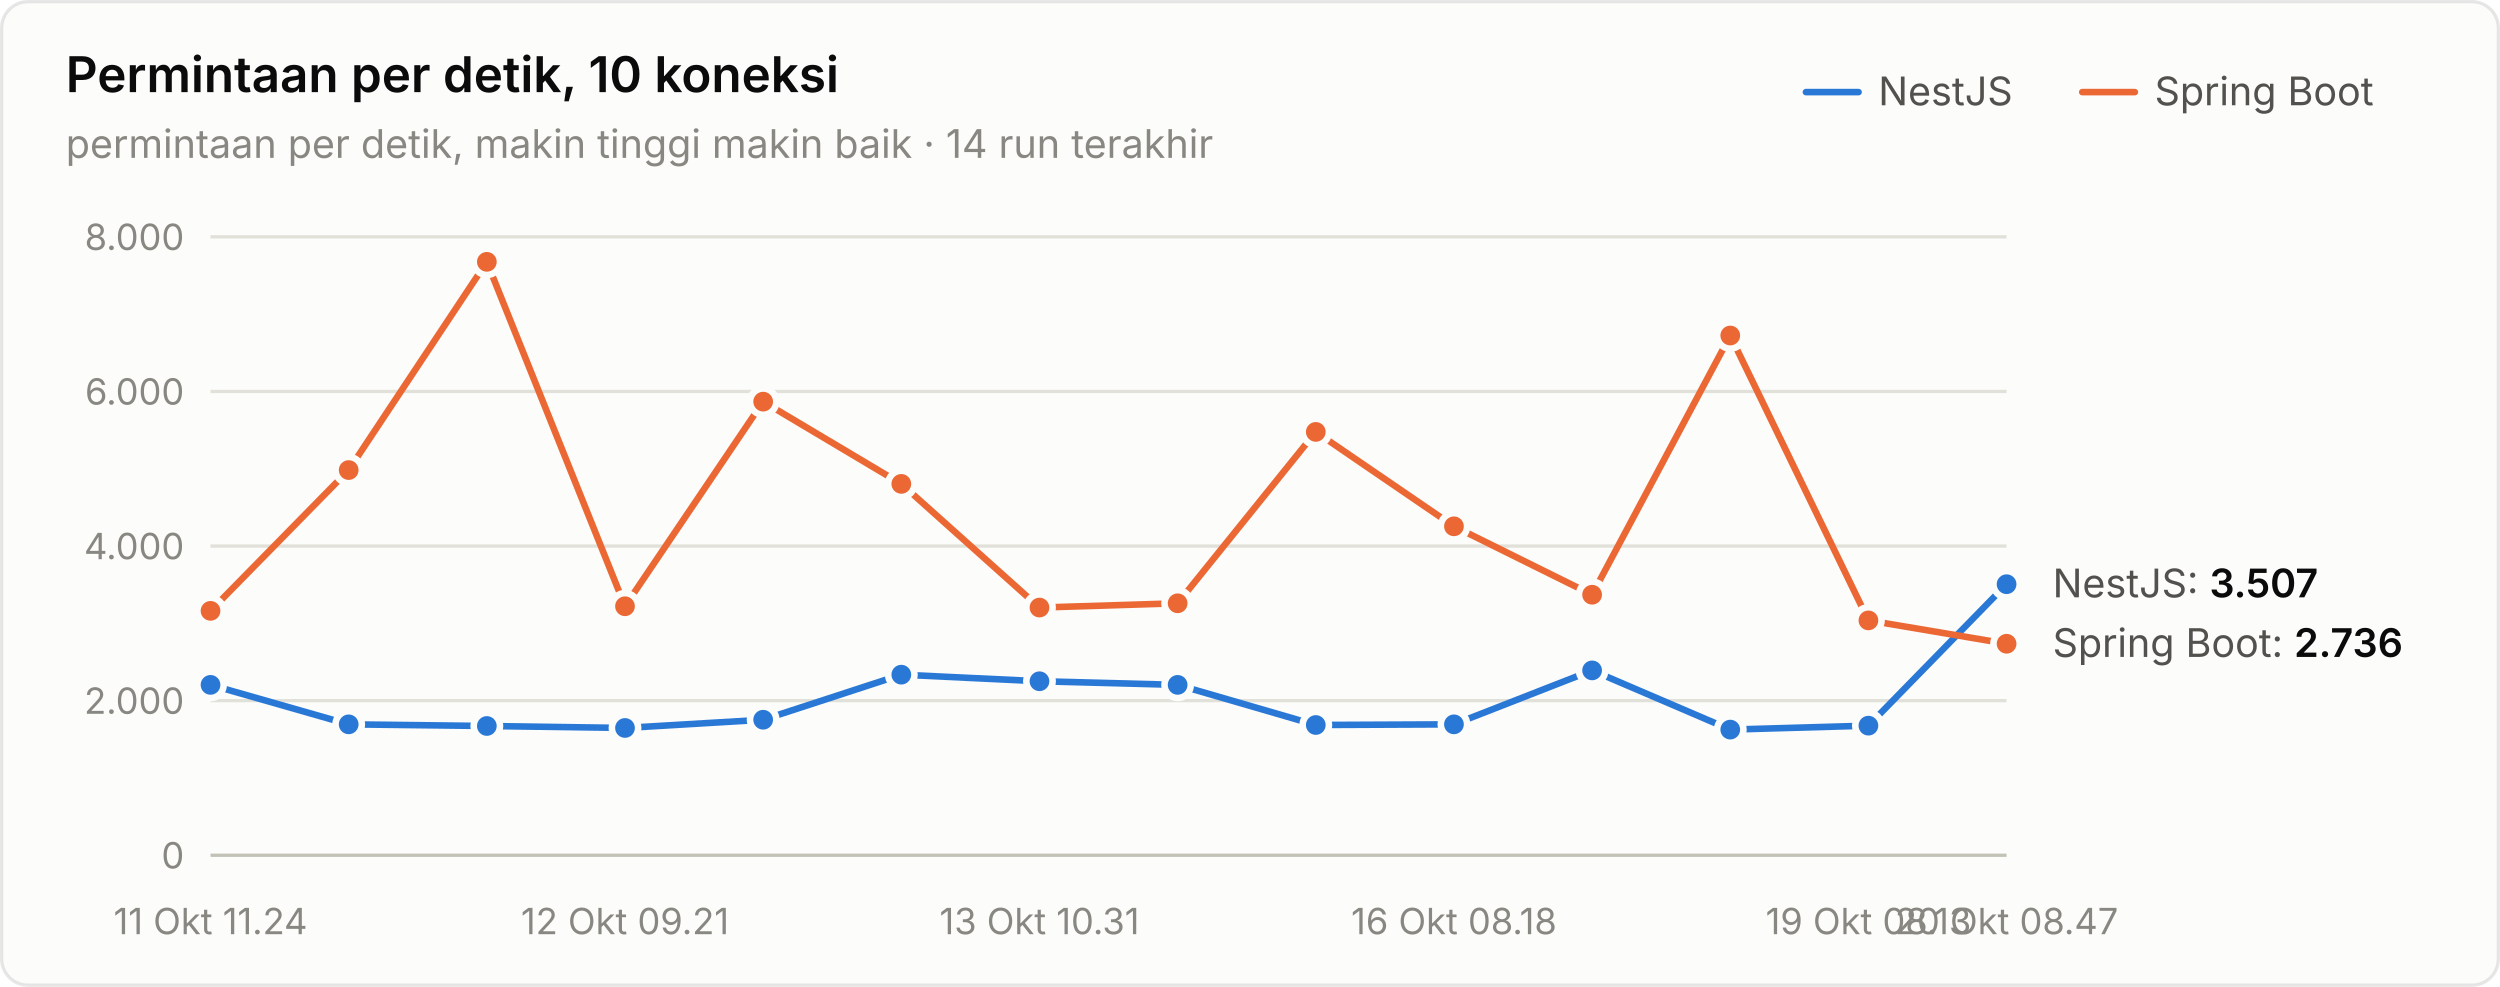
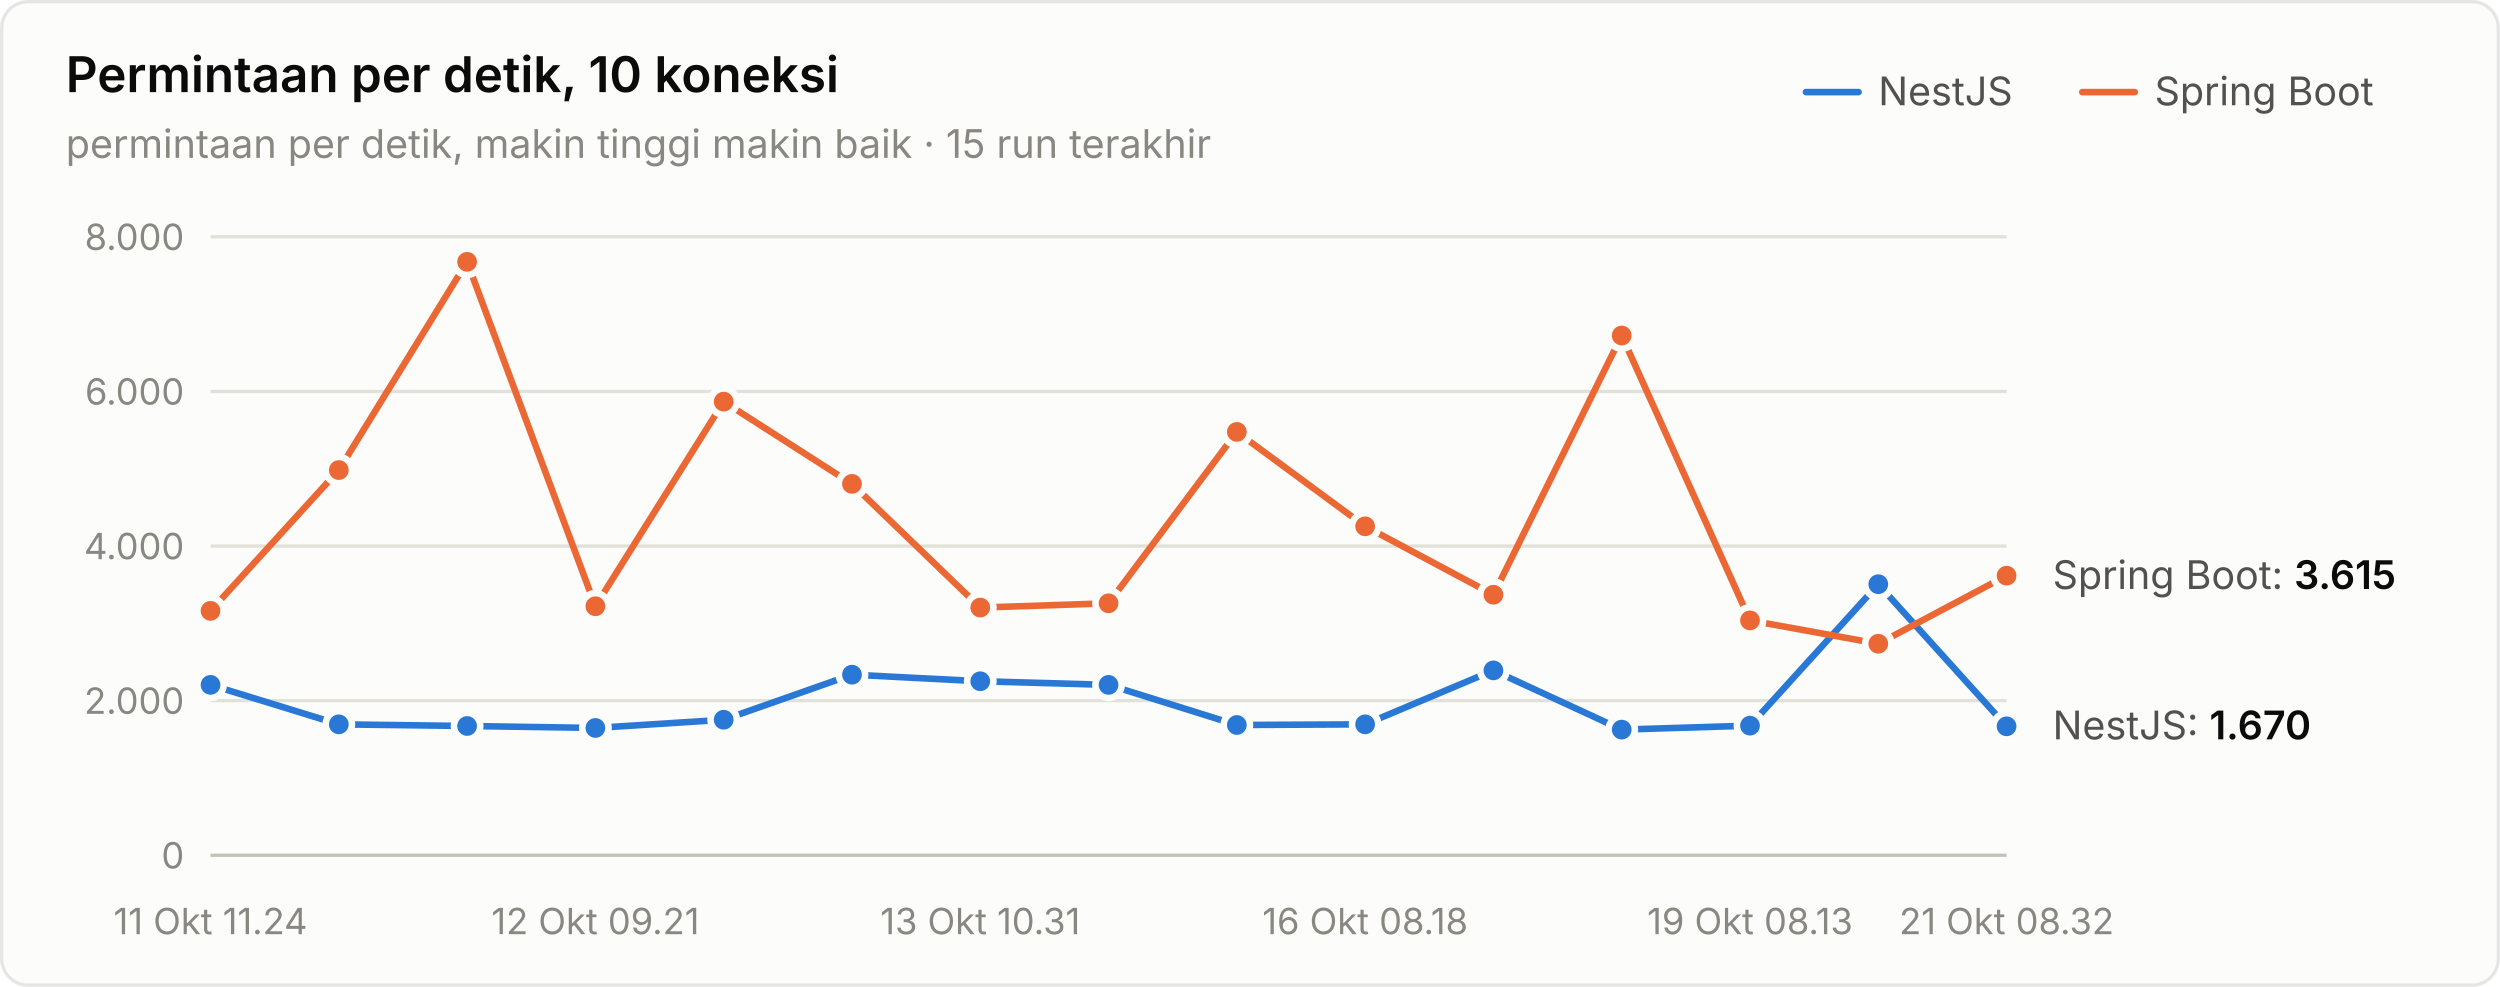
<svg xmlns="http://www.w3.org/2000/svg" width="760" height="300" viewBox="0 0 760 300" role="img" aria-label="Permintaan per detik, 10 koneksi">
  <style>text{font-family:system-ui,-apple-system,"Segoe UI",sans-serif}.angka{font-variant-numeric:tabular-nums}</style>
  <rect x="0.5" y="0.5" width="759" height="299" rx="8" fill="#fcfcfb" stroke="rgba(11,11,11,0.10)" />
  <text x="20" y="28" font-size="15" font-weight="600" fill="#0b0b0b">Permintaan per detik, 10 koneksi</text>
-   <text x="20" y="48" font-size="12" fill="#898781">permintaan per detik, makin tinggi makin baik · 14 run terakhir</text>
+   <text x="20" y="48" font-size="12" fill="#898781">permintaan per detik, makin tinggi makin baik · 15 run terakhir</text>
  <text x="655" y="32" font-size="12" fill="#52514e">Spring Boot</text>
  <line x1="633" y1="28" x2="649" y2="28" stroke="#eb6834" stroke-width="2" stroke-linecap="round" />
  <text x="571" y="32" font-size="12" fill="#52514e">NestJS</text>
  <line x1="549" y1="28" x2="565" y2="28" stroke="#2a78d6" stroke-width="2" stroke-linecap="round" />
  <line x1="64" y1="260" x2="610" y2="260" stroke="#c3c2b7" stroke-width="1" />
  <text class="angka" x="56" y="264" font-size="11" text-anchor="end" fill="#898781">0</text>
  <line x1="64" y1="213" x2="610" y2="213" stroke="#e1e0d9" stroke-width="1" />
  <text class="angka" x="56" y="217" font-size="11" text-anchor="end" fill="#898781">2.000</text>
  <line x1="64" y1="166" x2="610" y2="166" stroke="#e1e0d9" stroke-width="1" />
  <text class="angka" x="56" y="170" font-size="11" text-anchor="end" fill="#898781">4.000</text>
  <line x1="64" y1="119" x2="610" y2="119" stroke="#e1e0d9" stroke-width="1" />
  <text class="angka" x="56" y="123" font-size="11" text-anchor="end" fill="#898781">6.000</text>
  <line x1="64" y1="72" x2="610" y2="72" stroke="#e1e0d9" stroke-width="1" />
  <text class="angka" x="56" y="76" font-size="11" text-anchor="end" fill="#898781">8.000</text>
  <text x="64" y="284" font-size="11" text-anchor="middle" fill="#898781">11 Okt 11.24</text>
-   <text x="190" y="284" font-size="11" text-anchor="middle" fill="#898781">12 Okt 09.21</text>
-   <text x="316" y="284" font-size="11" text-anchor="middle" fill="#898781">13 Okt 10.31</text>
-   <text x="442" y="284" font-size="11" text-anchor="middle" fill="#898781">16 Okt 08.18</text>
-   <text x="568" y="284" font-size="11" text-anchor="middle" fill="#898781">19 Okt 08.13</text>
-   <text x="610" y="284" font-size="11" text-anchor="middle" fill="#898781">20 Okt 08.47</text>
-   <path d="M64.0,208.2 L106.0,220.2 L148.0,220.7 L190.0,221.3 L232.0,218.8 L274.0,205.1 L316.0,207.1 L358.0,208.2 L400.0,220.4 L442.0,220.2 L484.0,203.8 L526.0,221.8 L568.0,220.6 L610.0,177.6" fill="none" stroke="#2a78d6" stroke-width="2" stroke-linejoin="round" stroke-linecap="round" />
+   <text x="181" y="284" font-size="11" text-anchor="middle" fill="#898781">12 Okt 09.21</text>
+   <text x="298" y="284" font-size="11" text-anchor="middle" fill="#898781">13 Okt 10.31</text>
+   <text x="415" y="284" font-size="11" text-anchor="middle" fill="#898781">16 Okt 08.18</text>
+   <text x="532" y="284" font-size="11" text-anchor="middle" fill="#898781">19 Okt 08.13</text>
+   <text x="610" y="284" font-size="11" text-anchor="middle" fill="#898781">21 Okt 08.32</text>
+   <path d="M64.0,208.2 L103.0,220.2 L142.0,220.7 L181.0,221.3 L220.0,218.8 L259.0,205.1 L298.0,207.1 L337.0,208.2 L376.0,220.4 L415.0,220.2 L454.0,203.8 L493.0,221.8 L532.0,220.6 L571.0,177.6 L610.0,220.8" fill="none" stroke="#2a78d6" stroke-width="2" stroke-linejoin="round" stroke-linecap="round" />
  <circle cx="64.0" cy="208.2" r="4" fill="#2a78d6" stroke="#fcfcfb" stroke-width="2" />
-   <circle cx="106.0" cy="220.2" r="4" fill="#2a78d6" stroke="#fcfcfb" stroke-width="2" />
-   <circle cx="148.0" cy="220.7" r="4" fill="#2a78d6" stroke="#fcfcfb" stroke-width="2" />
-   <circle cx="190.0" cy="221.3" r="4" fill="#2a78d6" stroke="#fcfcfb" stroke-width="2" />
-   <circle cx="232.0" cy="218.8" r="4" fill="#2a78d6" stroke="#fcfcfb" stroke-width="2" />
-   <circle cx="274.0" cy="205.1" r="4" fill="#2a78d6" stroke="#fcfcfb" stroke-width="2" />
-   <circle cx="316.0" cy="207.1" r="4" fill="#2a78d6" stroke="#fcfcfb" stroke-width="2" />
-   <circle cx="358.0" cy="208.2" r="4" fill="#2a78d6" stroke="#fcfcfb" stroke-width="2" />
-   <circle cx="400.0" cy="220.4" r="4" fill="#2a78d6" stroke="#fcfcfb" stroke-width="2" />
-   <circle cx="442.0" cy="220.2" r="4" fill="#2a78d6" stroke="#fcfcfb" stroke-width="2" />
-   <circle cx="484.0" cy="203.8" r="4" fill="#2a78d6" stroke="#fcfcfb" stroke-width="2" />
-   <circle cx="526.0" cy="221.8" r="4" fill="#2a78d6" stroke="#fcfcfb" stroke-width="2" />
-   <circle cx="568.0" cy="220.6" r="4" fill="#2a78d6" stroke="#fcfcfb" stroke-width="2" />
-   <circle cx="610.0" cy="177.6" r="4" fill="#2a78d6" stroke="#fcfcfb" stroke-width="2" />
-   <path d="M64.0,185.7 L106.0,142.9 L148.0,79.6 L190.0,184.3 L232.0,122.1 L274.0,147.1 L316.0,184.7 L358.0,183.4 L400.0,131.3 L442.0,160.0 L484.0,180.8 L526.0,102.0 L568.0,188.6 L610.0,195.7" fill="none" stroke="#eb6834" stroke-width="2" stroke-linejoin="round" stroke-linecap="round" />
+   <circle cx="103.0" cy="220.2" r="4" fill="#2a78d6" stroke="#fcfcfb" stroke-width="2" />
+   <circle cx="142.0" cy="220.7" r="4" fill="#2a78d6" stroke="#fcfcfb" stroke-width="2" />
+   <circle cx="181.0" cy="221.3" r="4" fill="#2a78d6" stroke="#fcfcfb" stroke-width="2" />
+   <circle cx="220.0" cy="218.8" r="4" fill="#2a78d6" stroke="#fcfcfb" stroke-width="2" />
+   <circle cx="259.0" cy="205.1" r="4" fill="#2a78d6" stroke="#fcfcfb" stroke-width="2" />
+   <circle cx="298.0" cy="207.1" r="4" fill="#2a78d6" stroke="#fcfcfb" stroke-width="2" />
+   <circle cx="337.0" cy="208.2" r="4" fill="#2a78d6" stroke="#fcfcfb" stroke-width="2" />
+   <circle cx="376.0" cy="220.4" r="4" fill="#2a78d6" stroke="#fcfcfb" stroke-width="2" />
+   <circle cx="415.0" cy="220.2" r="4" fill="#2a78d6" stroke="#fcfcfb" stroke-width="2" />
+   <circle cx="454.0" cy="203.8" r="4" fill="#2a78d6" stroke="#fcfcfb" stroke-width="2" />
+   <circle cx="493.0" cy="221.8" r="4" fill="#2a78d6" stroke="#fcfcfb" stroke-width="2" />
+   <circle cx="532.0" cy="220.6" r="4" fill="#2a78d6" stroke="#fcfcfb" stroke-width="2" />
+   <circle cx="571.0" cy="177.6" r="4" fill="#2a78d6" stroke="#fcfcfb" stroke-width="2" />
+   <circle cx="610.0" cy="220.8" r="4" fill="#2a78d6" stroke="#fcfcfb" stroke-width="2" />
+   <path d="M64.0,185.7 L103.0,142.9 L142.0,79.6 L181.0,184.3 L220.0,122.1 L259.0,147.1 L298.0,184.7 L337.0,183.4 L376.0,131.3 L415.0,160.0 L454.0,180.8 L493.0,102.0 L532.0,188.6 L571.0,195.7 L610.0,175.0" fill="none" stroke="#eb6834" stroke-width="2" stroke-linejoin="round" stroke-linecap="round" />
  <circle cx="64.0" cy="185.7" r="4" fill="#eb6834" stroke="#fcfcfb" stroke-width="2" />
-   <circle cx="106.0" cy="142.9" r="4" fill="#eb6834" stroke="#fcfcfb" stroke-width="2" />
-   <circle cx="148.0" cy="79.6" r="4" fill="#eb6834" stroke="#fcfcfb" stroke-width="2" />
-   <circle cx="190.0" cy="184.3" r="4" fill="#eb6834" stroke="#fcfcfb" stroke-width="2" />
-   <circle cx="232.0" cy="122.1" r="4" fill="#eb6834" stroke="#fcfcfb" stroke-width="2" />
-   <circle cx="274.0" cy="147.1" r="4" fill="#eb6834" stroke="#fcfcfb" stroke-width="2" />
-   <circle cx="316.0" cy="184.7" r="4" fill="#eb6834" stroke="#fcfcfb" stroke-width="2" />
-   <circle cx="358.0" cy="183.4" r="4" fill="#eb6834" stroke="#fcfcfb" stroke-width="2" />
-   <circle cx="400.0" cy="131.3" r="4" fill="#eb6834" stroke="#fcfcfb" stroke-width="2" />
-   <circle cx="442.0" cy="160.0" r="4" fill="#eb6834" stroke="#fcfcfb" stroke-width="2" />
-   <circle cx="484.0" cy="180.8" r="4" fill="#eb6834" stroke="#fcfcfb" stroke-width="2" />
-   <circle cx="526.0" cy="102.0" r="4" fill="#eb6834" stroke="#fcfcfb" stroke-width="2" />
-   <circle cx="568.0" cy="188.6" r="4" fill="#eb6834" stroke="#fcfcfb" stroke-width="2" />
-   <circle cx="610.0" cy="195.7" r="4" fill="#eb6834" stroke="#fcfcfb" stroke-width="2" />
-   <text class="angka" x="624" y="181.585" font-size="12" fill="#52514e">NestJS: <tspan fill="#0b0b0b" font-weight="600">3.507</tspan>
+   <circle cx="103.0" cy="142.9" r="4" fill="#eb6834" stroke="#fcfcfb" stroke-width="2" />
+   <circle cx="142.0" cy="79.6" r="4" fill="#eb6834" stroke="#fcfcfb" stroke-width="2" />
+   <circle cx="181.0" cy="184.3" r="4" fill="#eb6834" stroke="#fcfcfb" stroke-width="2" />
+   <circle cx="220.0" cy="122.1" r="4" fill="#eb6834" stroke="#fcfcfb" stroke-width="2" />
+   <circle cx="259.0" cy="147.1" r="4" fill="#eb6834" stroke="#fcfcfb" stroke-width="2" />
+   <circle cx="298.0" cy="184.7" r="4" fill="#eb6834" stroke="#fcfcfb" stroke-width="2" />
+   <circle cx="337.0" cy="183.4" r="4" fill="#eb6834" stroke="#fcfcfb" stroke-width="2" />
+   <circle cx="376.0" cy="131.3" r="4" fill="#eb6834" stroke="#fcfcfb" stroke-width="2" />
+   <circle cx="415.0" cy="160.0" r="4" fill="#eb6834" stroke="#fcfcfb" stroke-width="2" />
+   <circle cx="454.0" cy="180.8" r="4" fill="#eb6834" stroke="#fcfcfb" stroke-width="2" />
+   <circle cx="493.0" cy="102.0" r="4" fill="#eb6834" stroke="#fcfcfb" stroke-width="2" />
+   <circle cx="532.0" cy="188.6" r="4" fill="#eb6834" stroke="#fcfcfb" stroke-width="2" />
+   <circle cx="571.0" cy="195.7" r="4" fill="#eb6834" stroke="#fcfcfb" stroke-width="2" />
+   <circle cx="610.0" cy="175.0" r="4" fill="#eb6834" stroke="#fcfcfb" stroke-width="2" />
+   <text class="angka" x="624" y="179.048" font-size="12" fill="#52514e">Spring Boot: <tspan fill="#0b0b0b" font-weight="600">3.615</tspan>
  </text>
-   <text class="angka" x="624" y="199.704" font-size="12" fill="#52514e">Spring Boot: <tspan fill="#0b0b0b" font-weight="600">2.736</tspan>
+   <text class="angka" x="624" y="224.755" font-size="12" fill="#52514e">NestJS: <tspan fill="#0b0b0b" font-weight="600">1.670</tspan>
  </text>
</svg>
